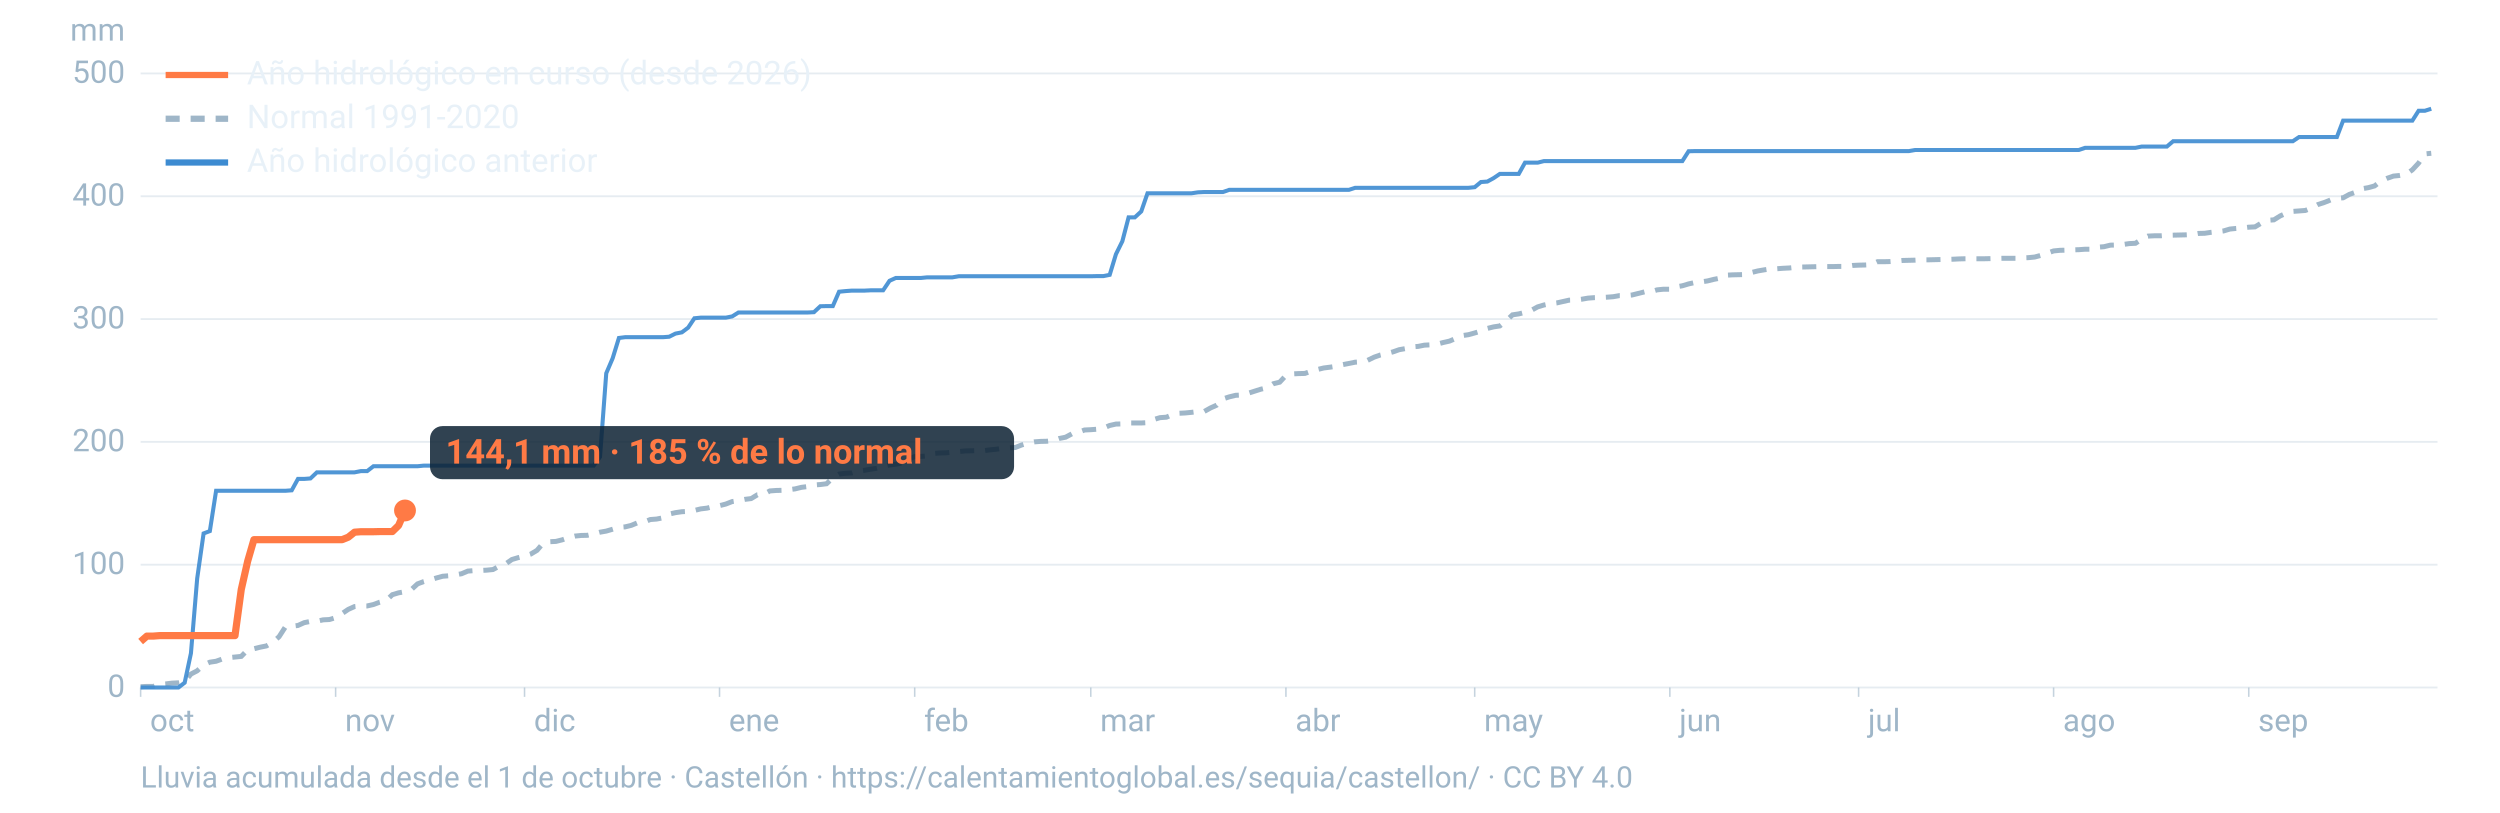
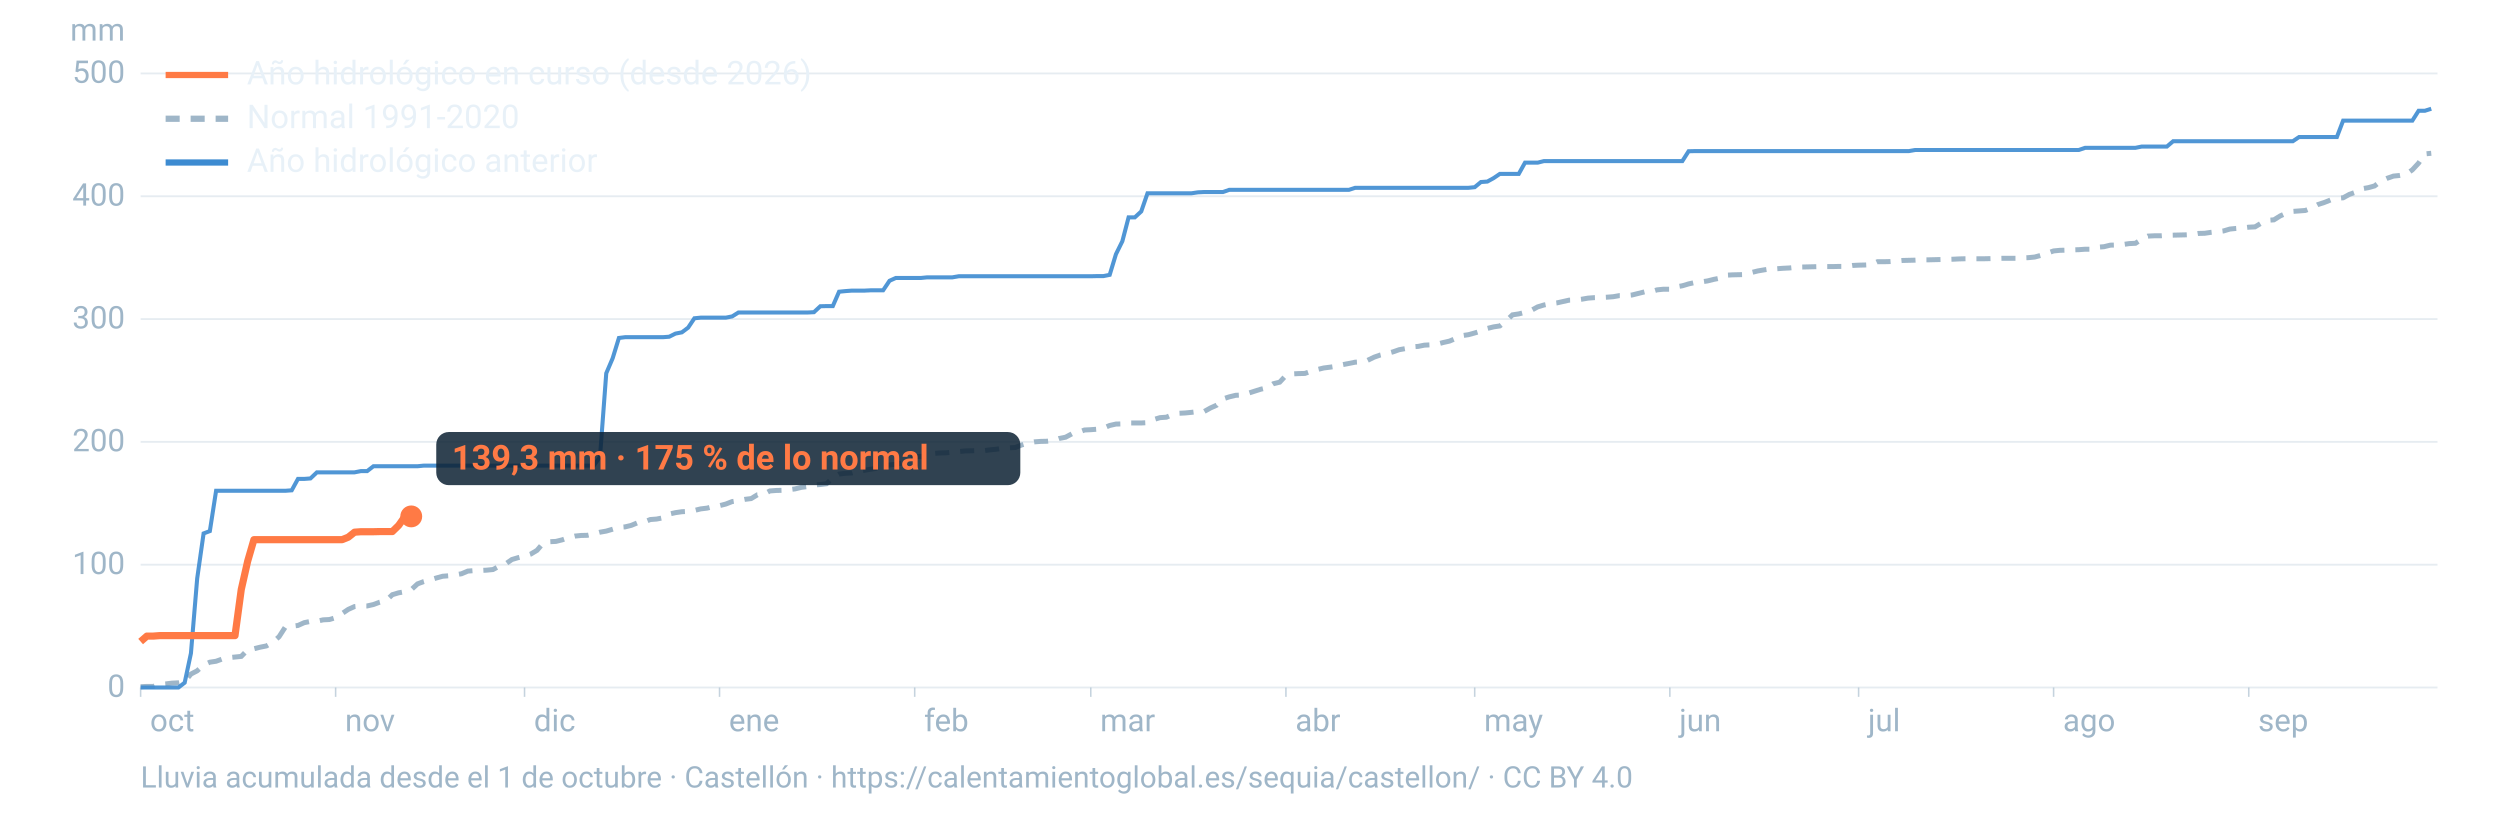
<svg xmlns="http://www.w3.org/2000/svg" viewBox="0 0 1600 520" width="1600" height="520" role="img" aria-labelledby="t d" font-family="-apple-system,BlinkMacSystemFont,'Segoe UI',Roboto,Helvetica,Arial,sans-serif">
  <line x1="90" x2="1560" y1="440.0" y2="440.0" stroke="#9fb6c8" stroke-opacity="0.25" stroke-width="1.2" />
  <text x="80" y="446.0" font-size="20" fill="#9fb6c8" text-anchor="end">0</text>
  <line x1="90" x2="1560" y1="361.4" y2="361.4" stroke="#9fb6c8" stroke-opacity="0.25" stroke-width="1.2" />
  <text x="80" y="367.4" font-size="20" fill="#9fb6c8" text-anchor="end">100</text>
  <line x1="90" x2="1560" y1="282.8" y2="282.8" stroke="#9fb6c8" stroke-opacity="0.25" stroke-width="1.2" />
  <text x="80" y="288.8" font-size="20" fill="#9fb6c8" text-anchor="end">200</text>
  <line x1="90" x2="1560" y1="204.2" y2="204.2" stroke="#9fb6c8" stroke-opacity="0.25" stroke-width="1.2" />
  <text x="80" y="210.2" font-size="20" fill="#9fb6c8" text-anchor="end">300</text>
  <line x1="90" x2="1560" y1="125.6" y2="125.6" stroke="#9fb6c8" stroke-opacity="0.25" stroke-width="1.2" />
  <text x="80" y="131.6" font-size="20" fill="#9fb6c8" text-anchor="end">400</text>
  <line x1="90" x2="1560" y1="47.0" y2="47.0" stroke="#9fb6c8" stroke-opacity="0.25" stroke-width="1.2" />
  <text x="80" y="53.0" font-size="20" fill="#9fb6c8" text-anchor="end">500</text>
  <text x="80" y="26" font-size="20" fill="#9fb6c8" text-anchor="end">mm</text>
  <text x="96.0" y="468" font-size="20" fill="#9fb6c8">oct</text>
  <line x1="90.0" x2="90.0" y1="440" y2="446" stroke="#9fb6c8" stroke-opacity="0.6" />
  <text x="220.8" y="468" font-size="20" fill="#9fb6c8">nov</text>
  <line x1="214.8" x2="214.8" y1="440" y2="446" stroke="#9fb6c8" stroke-opacity="0.6" />
  <text x="341.7" y="468" font-size="20" fill="#9fb6c8">dic</text>
  <line x1="335.7" x2="335.7" y1="440" y2="446" stroke="#9fb6c8" stroke-opacity="0.6" />
  <text x="466.5" y="468" font-size="20" fill="#9fb6c8">ene</text>
  <line x1="460.5" x2="460.5" y1="440" y2="446" stroke="#9fb6c8" stroke-opacity="0.6" />
  <text x="591.4" y="468" font-size="20" fill="#9fb6c8">feb</text>
  <line x1="585.4" x2="585.4" y1="440" y2="446" stroke="#9fb6c8" stroke-opacity="0.6" />
  <text x="704.1" y="468" font-size="20" fill="#9fb6c8">mar</text>
  <line x1="698.1" x2="698.1" y1="440" y2="446" stroke="#9fb6c8" stroke-opacity="0.6" />
  <text x="829.0" y="468" font-size="20" fill="#9fb6c8">abr</text>
  <line x1="823.0" x2="823.0" y1="440" y2="446" stroke="#9fb6c8" stroke-opacity="0.6" />
  <text x="949.8" y="468" font-size="20" fill="#9fb6c8">may</text>
  <line x1="943.8" x2="943.8" y1="440" y2="446" stroke="#9fb6c8" stroke-opacity="0.6" />
  <text x="1074.7" y="468" font-size="20" fill="#9fb6c8">jun</text>
  <line x1="1068.7" x2="1068.7" y1="440" y2="446" stroke="#9fb6c8" stroke-opacity="0.6" />
  <text x="1195.5" y="468" font-size="20" fill="#9fb6c8">jul</text>
  <line x1="1189.5" x2="1189.5" y1="440" y2="446" stroke="#9fb6c8" stroke-opacity="0.6" />
  <text x="1320.3" y="468" font-size="20" fill="#9fb6c8">ago</text>
  <line x1="1314.3" x2="1314.3" y1="440" y2="446" stroke="#9fb6c8" stroke-opacity="0.6" />
  <text x="1445.2" y="468" font-size="20" fill="#9fb6c8">sep</text>
  <line x1="1439.2" x2="1439.2" y1="440" y2="446" stroke="#9fb6c8" stroke-opacity="0.6" />
  <path d="M90.0,439.5L94.0,439.3L98.1,439.3L102.1,438.0L106.1,437.7L110.1,437.2L114.2,437.0L118.2,436.2L122.2,431.4L126.2,429.3L130.3,425.6L134.3,423.8L138.3,423.2L142.4,421.7L146.4,420.9L150.4,420.5L154.4,420.1L158.5,415.9L162.5,415.2L166.5,414.2L170.5,413.4L174.6,411.1L178.6,407.5L182.6,401.3L186.7,400.8L190.7,400.3L194.7,398.5L198.7,397.7L202.8,397.6L206.8,396.7L210.8,396.5L214.8,395.3L218.9,392.7L222.9,390.0L226.9,388.2L231.0,387.8L235.0,387.8L239.0,386.9L243.0,385.4L247.1,384.4L251.1,380.6L255.1,379.4L259.2,378.7L263.2,377.4L267.2,373.7L271.2,372.2L275.3,371.1L279.3,369.9L283.3,368.8L287.3,368.5L291.4,367.9L295.4,367.2L299.4,365.5L303.5,365.2L307.5,365.1L311.5,364.9L315.5,364.5L319.6,362.3L323.6,360.9L327.6,358.1L331.6,356.9L335.7,355.9L339.7,354.6L343.7,352.2L347.8,347.4L351.8,346.7L355.8,346.5L359.8,345.5L363.9,344.1L367.9,343.1L371.9,342.7L375.9,342.6L380.0,341.7L384.0,340.6L388.0,339.9L392.1,338.7L396.1,337.5L400.1,337.2L404.1,336.2L408.2,334.5L412.2,334.1L416.2,332.5L420.2,332.2L424.3,331.4L428.3,329.0L432.3,328.1L436.4,327.5L440.4,327.3L444.4,326.7L448.4,325.7L452.5,325.2L456.5,324.2L460.5,323.6L464.5,322.6L468.6,321.0L472.6,320.4L476.6,319.6L480.7,319.1L484.7,316.7L488.7,316.4L492.7,314.2L496.8,313.9L500.8,313.8L504.8,313.4L508.8,312.9L512.9,311.9L516.9,311.4L520.9,310.4L525.0,310.1L529.0,309.6L533.0,305.8L537.0,303.4L541.1,302.9L545.1,302.7L549.1,301.4L553.2,301.0L557.2,300.3L561.2,299.7L565.2,298.6L569.3,297.6L573.3,297.1L577.3,296.3L581.3,294.1L585.4,292.2L589.4,292.1L593.4,291.8L597.5,290.2L601.5,289.9L605.5,289.8L609.5,289.4L613.6,289.0L617.6,288.6L621.6,288.5L625.6,288.4L629.7,288.4L633.7,287.9L637.7,287.5L641.8,286.9L645.8,286.6L649.8,286.4L653.8,284.8L657.9,283.6L661.9,282.8L665.9,282.5L669.9,282.4L674.0,282.0L678.0,280.6L682.0,279.8L686.1,277.6L690.1,276.7L694.1,275.2L698.1,275.0L702.2,274.7L706.2,274.0L710.2,272.3L714.2,271.4L718.3,271.3L722.3,270.7L726.3,270.7L730.4,270.7L734.4,270.5L738.4,268.5L742.4,267.3L746.5,267.0L750.5,265.3L754.5,264.5L758.5,264.3L762.6,263.9L766.6,263.4L770.6,263.4L774.7,261.1L778.7,259.3L782.7,255.3L786.7,254.0L790.8,253.0L794.8,252.8L798.8,251.7L802.8,250.4L806.9,249.1L810.9,248.2L814.9,245.6L819.0,244.6L823.0,240.3L827.0,239.3L831.0,239.1L835.1,239.0L839.1,237.6L843.1,236.5L847.2,235.5L851.2,235.0L855.2,234.4L859.2,233.4L863.3,232.6L867.3,231.8L871.3,231.6L875.3,230.6L879.4,228.6L883.4,227.2L887.4,226.3L891.5,225.2L895.5,223.8L899.5,223.1L903.5,222.0L907.6,221.7L911.6,220.9L915.6,220.7L919.6,220.3L923.7,219.2L927.7,218.3L931.7,216.6L935.8,214.8L939.8,214.2L943.8,213.1L947.8,211.9L951.9,210.2L955.9,209.2L959.9,208.6L963.9,205.4L968.0,201.5L972.0,200.9L976.0,199.9L980.1,198.6L984.1,196.4L988.1,195.2L992.1,194.4L996.2,193.9L1000.2,193.0L1004.2,192.1L1008.2,192.0L1012.3,191.5L1016.3,190.8L1020.3,190.5L1024.4,190.4L1028.4,190.2L1032.4,189.9L1036.4,189.2L1040.5,189.2L1044.5,188.8L1048.5,187.8L1052.5,186.8L1056.6,186.7L1060.6,185.5L1064.6,185.1L1068.7,185.1L1072.7,183.6L1076.7,182.9L1080.7,181.7L1084.8,180.8L1088.8,180.4L1092.8,179.8L1096.8,178.8L1100.9,178.0L1104.9,176.1L1108.9,175.9L1113.0,175.8L1117.0,175.7L1121.0,174.4L1125.0,173.4L1129.1,172.7L1133.1,172.1L1137.1,172.0L1141.2,171.7L1145.2,171.5L1149.2,171.1L1153.2,170.9L1157.3,170.8L1161.3,170.7L1165.3,170.6L1169.3,170.6L1173.4,170.6L1177.4,170.5L1181.4,170.5L1185.5,169.9L1189.5,169.7L1193.5,169.6L1197.5,169.4L1201.6,167.5L1205.6,167.5L1209.6,167.4L1213.6,167.1L1217.7,166.7L1221.7,166.6L1225.7,166.5L1229.8,166.3L1233.8,166.3L1237.8,166.2L1241.8,166.1L1245.9,166.0L1249.9,165.9L1253.9,165.7L1257.9,165.6L1262.0,165.6L1266.0,165.6L1270.0,165.6L1274.1,165.5L1278.1,165.4L1282.1,165.3L1286.1,165.3L1290.2,165.3L1294.2,165.0L1298.2,164.9L1302.2,164.5L1306.3,163.4L1310.3,162.0L1314.3,160.6L1318.4,160.2L1322.4,160.1L1326.4,159.9L1330.4,159.8L1334.5,159.5L1338.5,159.5L1342.5,158.2L1346.5,157.9L1350.6,156.9L1354.6,156.8L1358.6,156.5L1362.7,155.9L1366.7,155.7L1370.7,153.1L1374.7,151.1L1378.8,150.9L1382.8,150.9L1386.8,150.6L1390.8,150.5L1394.9,150.4L1398.9,150.3L1402.9,150.1L1407.0,149.4L1411.0,149.3L1415.0,148.7L1419.0,148.3L1423.1,147.8L1427.1,146.6L1431.1,146.2L1435.2,145.9L1439.2,145.4L1443.2,145.2L1447.2,142.8L1451.3,141.0L1455.3,140.7L1459.3,138.2L1463.3,136.4L1467.4,135.3L1471.4,135.0L1475.4,134.7L1479.5,133.1L1483.5,130.9L1487.5,129.6L1491.5,128.0L1495.6,126.9L1499.6,126.6L1503.6,124.4L1507.6,123.0L1511.7,120.8L1515.7,120.1L1519.7,119.0L1523.8,115.9L1527.8,114.1L1531.8,112.7L1535.8,112.3L1539.9,111.6L1543.9,108.7L1547.9,104.4L1551.9,98.5L1556.0,98.1" fill="none" stroke="#9fb6c8" stroke-width="3.2" stroke-dasharray="9 7" />
  <path d="M90.0,440.0L94.0,440.0L98.1,440.0L102.1,440.0L106.1,440.0L110.1,440.0L114.2,440.0L118.2,436.9L122.2,418.1L126.2,370.2L130.3,341.4L134.3,339.9L138.3,314.1L142.4,314.1L146.4,314.1L150.4,314.1L154.4,314.1L158.5,314.1L162.5,314.1L166.5,314.1L170.5,314.1L174.6,314.1L178.6,314.1L182.6,314.1L186.7,313.8L190.7,306.5L194.7,306.5L198.7,306.2L202.8,302.3L206.8,302.3L210.8,302.3L214.8,302.3L218.9,302.3L222.9,302.3L226.9,302.3L231.0,301.5L235.0,301.5L239.0,298.4L243.0,298.4L247.1,298.4L251.1,298.4L255.1,298.4L259.2,298.4L263.2,298.4L267.2,298.4L271.2,298.0L275.3,298.0L279.3,298.0L283.3,298.0L287.3,298.0L291.4,298.0L295.4,298.0L299.4,298.0L303.5,298.0L307.5,298.0L311.5,298.0L315.5,298.0L319.6,298.0L323.6,298.0L327.6,298.0L331.6,298.0L335.7,298.0L339.7,298.0L343.7,298.0L347.8,298.0L351.8,298.0L355.8,298.0L359.8,298.0L363.9,298.0L367.9,298.0L371.9,298.0L375.9,298.0L380.0,298.0L384.0,292.4L388.0,238.9L392.1,229.3L396.1,216.3L400.1,215.8L404.1,215.8L408.2,215.8L412.2,215.8L416.2,215.8L420.2,215.8L424.3,215.8L428.3,215.5L432.3,213.5L436.4,212.7L440.4,209.7L444.4,203.7L448.4,203.3L452.5,203.3L456.5,203.3L460.5,203.3L464.5,203.3L468.6,202.5L472.6,200.0L476.6,200.0L480.7,200.0L484.7,200.0L488.7,200.0L492.7,200.0L496.8,200.0L500.8,200.0L504.8,200.0L508.8,200.0L512.9,200.0L516.9,200.0L520.9,199.8L525.0,196.0L529.0,195.9L533.0,195.9L537.0,186.7L541.1,186.3L545.1,186.0L549.1,186.0L553.2,186.0L557.2,185.8L561.2,185.8L565.2,185.8L569.3,179.7L573.3,177.9L577.3,177.9L581.3,177.9L585.4,177.9L589.4,177.9L593.4,177.5L597.5,177.5L601.5,177.5L605.5,177.5L609.5,177.5L613.6,176.8L617.6,176.8L621.6,176.8L625.6,176.8L629.7,176.8L633.7,176.8L637.7,176.8L641.8,176.8L645.8,176.8L649.8,176.8L653.8,176.8L657.9,176.8L661.9,176.8L665.9,176.8L669.9,176.8L674.0,176.8L678.0,176.8L682.0,176.8L686.1,176.8L690.1,176.8L694.1,176.8L698.1,176.8L702.2,176.7L706.2,176.7L710.2,175.9L714.2,162.7L718.3,154.4L722.3,139.1L726.3,139.1L730.4,135.3L734.4,123.7L738.4,123.7L742.4,123.7L746.5,123.7L750.5,123.7L754.5,123.7L758.5,123.7L762.6,123.7L766.6,123.1L770.6,122.9L774.7,122.9L778.7,122.9L782.7,122.9L786.7,121.5L790.8,121.5L794.8,121.5L798.8,121.5L802.8,121.5L806.9,121.5L810.9,121.5L814.9,121.5L819.0,121.5L823.0,121.5L827.0,121.5L831.0,121.5L835.1,121.5L839.1,121.5L843.1,121.5L847.2,121.5L851.2,121.5L855.2,121.5L859.2,121.5L863.3,121.5L867.3,120.2L871.3,120.2L875.3,120.2L879.4,120.2L883.4,120.2L887.4,120.2L891.5,120.2L895.5,120.2L899.5,120.2L903.5,120.2L907.6,120.2L911.6,120.2L915.6,120.2L919.6,120.2L923.7,120.2L927.7,120.2L931.7,120.2L935.8,120.2L939.8,120.2L943.8,119.8L947.8,116.5L951.9,116.2L955.9,114.0L959.9,111.3L963.9,111.3L968.0,111.3L972.0,111.3L976.0,104.1L980.1,104.1L984.1,104.1L988.1,103.1L992.1,103.1L996.2,103.1L1000.2,103.1L1004.2,103.1L1008.2,103.1L1012.3,103.1L1016.3,103.1L1020.3,103.1L1024.4,103.1L1028.4,103.1L1032.4,103.1L1036.4,103.1L1040.5,103.1L1044.5,103.1L1048.5,103.1L1052.5,103.1L1056.6,103.1L1060.6,103.1L1064.6,103.1L1068.7,103.1L1072.7,103.1L1076.7,103.1L1080.7,96.8L1084.8,96.7L1088.8,96.7L1092.8,96.7L1096.8,96.7L1100.9,96.7L1104.9,96.7L1108.9,96.7L1113.0,96.7L1117.0,96.7L1121.0,96.7L1125.0,96.7L1129.1,96.7L1133.1,96.7L1137.1,96.7L1141.2,96.7L1145.2,96.7L1149.2,96.7L1153.2,96.7L1157.3,96.7L1161.3,96.7L1165.3,96.7L1169.3,96.7L1173.4,96.7L1177.4,96.7L1181.4,96.7L1185.5,96.7L1189.5,96.7L1193.5,96.7L1197.5,96.7L1201.6,96.7L1205.6,96.7L1209.6,96.7L1213.6,96.7L1217.7,96.7L1221.7,96.7L1225.7,96.0L1229.8,96.0L1233.8,96.0L1237.8,96.0L1241.8,96.0L1245.9,96.0L1249.9,96.0L1253.9,96.0L1257.9,96.0L1262.0,96.0L1266.0,96.0L1270.0,96.0L1274.1,96.0L1278.1,96.0L1282.1,96.0L1286.1,96.0L1290.2,96.0L1294.2,96.0L1298.2,96.0L1302.2,96.0L1306.3,96.0L1310.3,96.0L1314.3,96.0L1318.4,96.0L1322.4,96.0L1326.4,96.0L1330.4,96.0L1334.5,94.6L1338.5,94.6L1342.5,94.6L1346.5,94.6L1350.6,94.6L1354.6,94.6L1358.6,94.6L1362.7,94.6L1366.7,94.6L1370.7,93.8L1374.7,93.8L1378.8,93.8L1382.8,93.8L1386.8,93.8L1390.8,90.4L1394.9,90.4L1398.9,90.4L1402.9,90.4L1407.0,90.4L1411.0,90.4L1415.0,90.4L1419.0,90.4L1423.1,90.4L1427.1,90.4L1431.1,90.4L1435.2,90.4L1439.2,90.4L1443.2,90.4L1447.2,90.4L1451.3,90.4L1455.3,90.4L1459.3,90.4L1463.3,90.4L1467.4,90.4L1471.4,87.7L1475.4,87.7L1479.5,87.7L1483.5,87.7L1487.5,87.7L1491.5,87.7L1495.6,87.7L1499.6,77.2L1503.6,77.2L1507.6,77.2L1511.7,77.2L1515.7,77.2L1519.7,77.2L1523.8,77.2L1527.8,77.2L1531.8,77.2L1535.8,77.2L1539.9,77.2L1543.9,77.2L1547.9,70.9L1551.9,70.9L1556.0,69.6" fill="none" stroke="#3d8bd1" stroke-width="2.6" stroke-opacity="0.9" />
-   <path d="M90.0,410.6L94.0,407.1L98.1,407.1L102.1,406.8L106.1,406.8L110.1,406.8L114.2,406.8L118.2,406.8L122.2,406.8L126.2,406.8L130.3,406.8L134.3,406.8L138.3,406.8L142.4,406.8L146.4,406.8L150.4,406.8L154.4,377.3L158.5,359.2L162.5,345.4L166.5,345.4L170.5,345.4L174.6,345.4L178.6,345.4L182.6,345.4L186.7,345.4L190.7,345.4L194.7,345.4L198.7,345.4L202.8,345.4L206.8,345.4L210.8,345.4L214.8,345.4L218.9,345.4L222.9,343.8L226.9,340.6L231.0,340.3L235.0,340.3L239.0,340.3L243.0,340.2L247.1,340.2L251.1,340.2L255.1,336.3L259.2,326.7" fill="none" stroke="#ff7a45" stroke-width="4.6" stroke-linejoin="round" />
-   <circle cx="259.2" cy="326.7" r="7" fill="#ff7a45" />
-   <rect x="275.2" y="272.7" width="373.8" height="34" rx="8" fill="#0c2133" fill-opacity="0.85" />
-   <text x="285.2" y="296.7" font-size="22" font-weight="700" fill="#ff7a45">144,1 mm · 185 % de lo normal</text>
+   <path d="M90.0,410.6L94.0,407.1L98.1,407.1L102.1,406.8L106.1,406.8L110.1,406.8L114.2,406.8L118.2,406.8L122.2,406.8L126.2,406.8L130.3,406.8L134.3,406.8L138.3,406.8L142.4,406.8L146.4,406.8L150.4,406.8L154.4,377.3L158.5,359.2L162.5,345.4L166.5,345.4L170.5,345.4L174.6,345.4L178.6,345.4L182.6,345.4L186.7,345.4L190.7,345.4L194.7,345.4L198.7,345.4L202.8,345.4L206.8,345.4L210.8,345.4L214.8,345.4L218.9,345.4L222.9,343.8L226.9,340.6L231.0,340.3L235.0,340.3L239.0,340.3L243.0,340.2L247.1,340.2L251.1,340.2L255.1,336.3L259.2,330.5L263.2,330.5" fill="none" stroke="#ff7a45" stroke-width="4.6" stroke-linejoin="round" />
+   <circle cx="263.2" cy="330.5" r="7" fill="#ff7a45" />
+   <rect x="279.2" y="276.5" width="373.8" height="34" rx="8" fill="#0c2133" fill-opacity="0.85" />
+   <text x="289.2" y="300.5" font-size="22" font-weight="700" fill="#ff7a45">139,3 mm · 175 % de lo normal</text>
  <line x1="106" x2="146" y1="48" y2="48" stroke="#ff7a45" stroke-width="4" />
  <text x="158" y="54" font-size="21" fill="#e8f1f8">Año hidrológico en curso (desde 2026)</text>
  <line x1="106" x2="146" y1="76" y2="76" stroke="#9fb6c8" stroke-width="4" stroke-dasharray="9 7" />
  <text x="158" y="82" font-size="21" fill="#e8f1f8">Normal 1991-2020</text>
  <line x1="106" x2="146" y1="104" y2="104" stroke="#3d8bd1" stroke-width="4" />
  <text x="158" y="110" font-size="21" fill="#e8f1f8">Año hidrológico anterior</text>
  <text x="90" y="504" font-size="19" fill="#9fb6c8">Lluvia acumulada desde el 1 de octubre · Castellón · https://calentamientoglobal.es/sequia/castellon/ · CC BY 4.0</text>
</svg>
